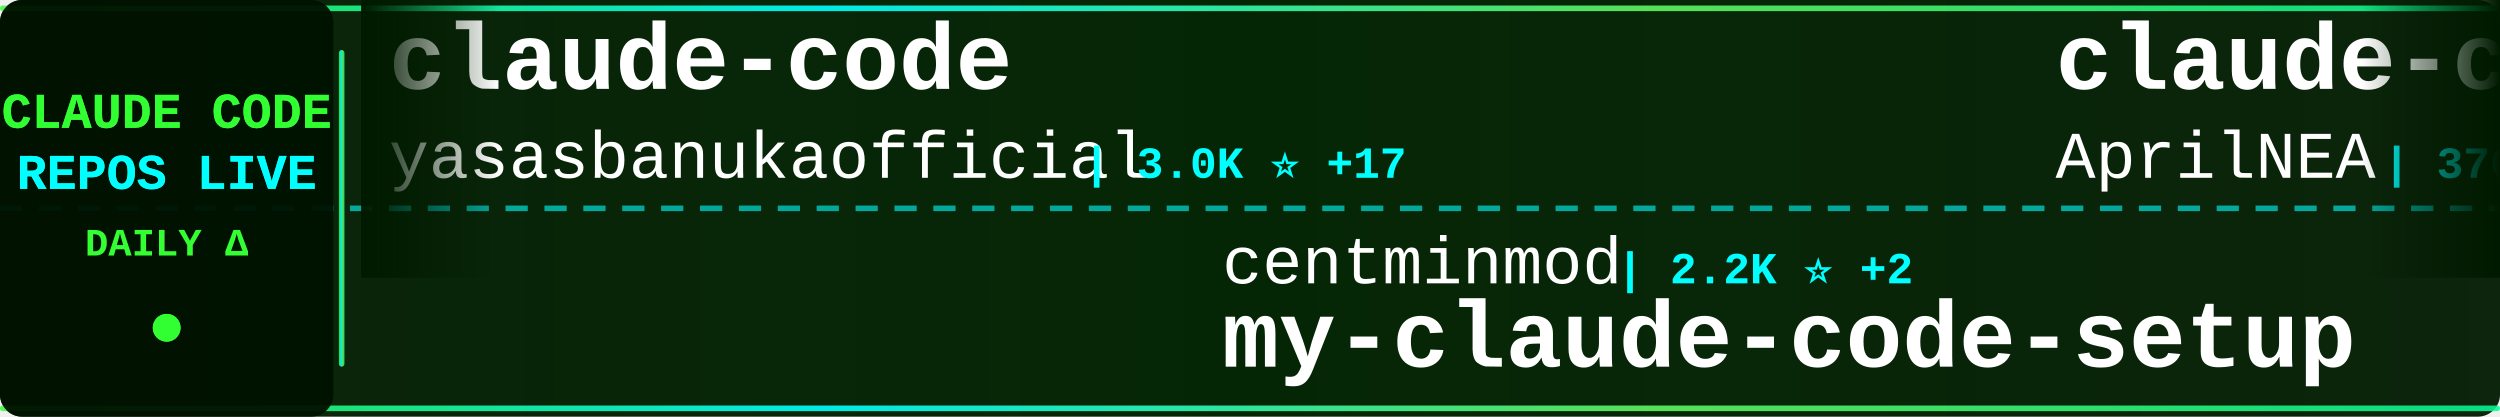
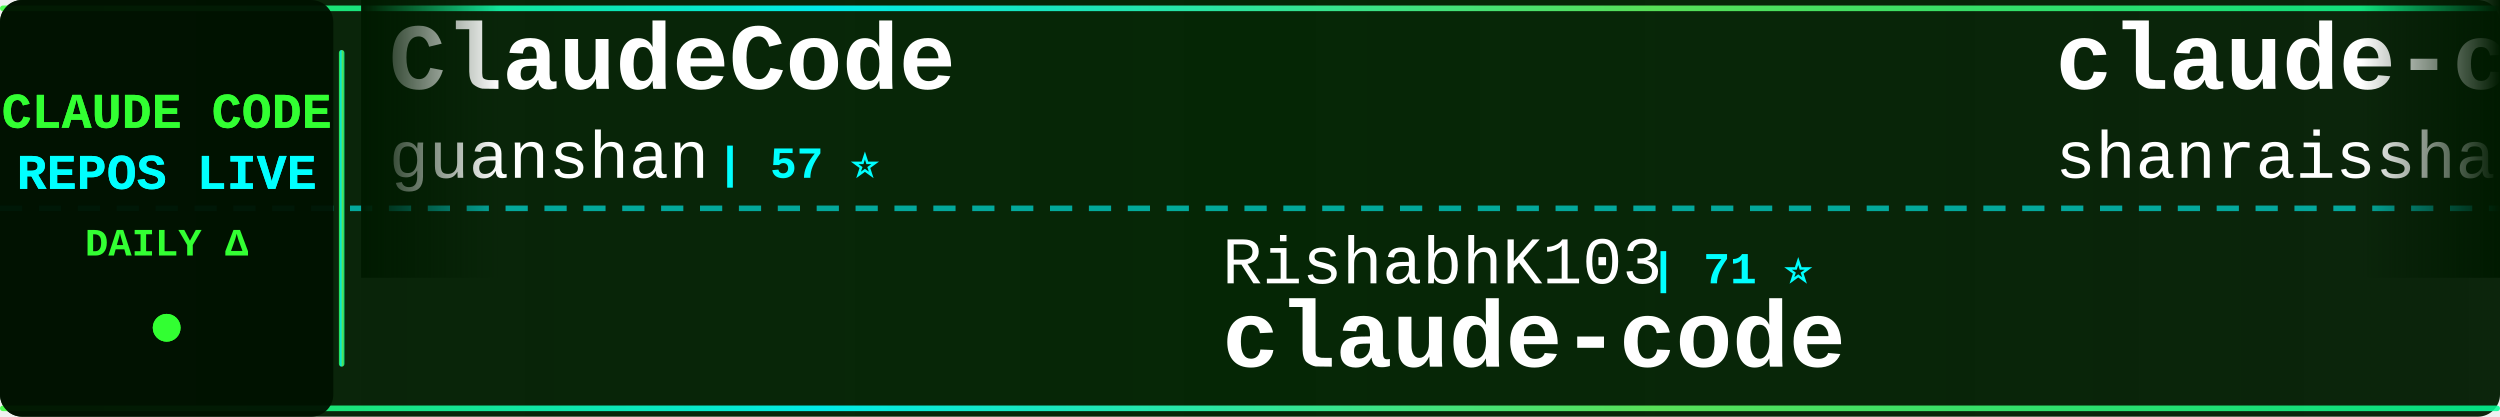
<svg xmlns="http://www.w3.org/2000/svg" width="900" height="150">
  <defs>
    <linearGradient id="tickerBg" x1="0%" y1="0%" x2="100%" y2="0%">
      <stop offset="0%" style="stop-color:#001a00;stop-opacity:0.95" />
      <stop offset="50%" style="stop-color:#002200;stop-opacity:0.98" />
      <stop offset="100%" style="stop-color:#001a00;stop-opacity:0.95" />
    </linearGradient>
    <linearGradient id="borderGrad" x1="0%" y1="0%" x2="100%" y2="0%">
      <stop offset="0%" style="stop-color:#33ff33;stop-opacity:0.85">
        <animate attributeName="stop-opacity" values="0.85;1;0.85" dur="2s" repeatCount="indefinite" />
      </stop>
      <stop offset="33%" style="stop-color:#00ffff;stop-opacity:0.9">
        <animate attributeName="stop-opacity" values="0.9;1;0.9" dur="2.2s" repeatCount="indefinite" />
      </stop>
      <stop offset="66%" style="stop-color:#66ff66;stop-opacity:0.85">
        <animate attributeName="stop-opacity" values="0.85;1;0.85" dur="1.8s" repeatCount="indefinite" />
      </stop>
      <stop offset="100%" style="stop-color:#00ff99;stop-opacity:0.85">
        <animate attributeName="stop-opacity" values="0.85;1;0.85" dur="2s" repeatCount="indefinite" />
      </stop>
    </linearGradient>
    <filter id="textGlow">
      <feGaussianBlur stdDeviation="0.1" result="coloredBlur" />
      <feMerge>
        <feMergeNode in="coloredBlur" />
        <feMergeNode in="SourceGraphic" />
      </feMerge>
    </filter>
    <filter id="metricGlow">
      <feGaussianBlur stdDeviation="0.2" result="coloredBlur" />
      <feMerge>
        <feMergeNode in="coloredBlur" />
        <feMergeNode in="SourceGraphic" />
      </feMerge>
    </filter>
    <linearGradient id="leftFade" x1="0%" y1="0%" x2="100%" y2="0%">
      <stop offset="0%" style="stop-color:#001a00;stop-opacity:1" />
      <stop offset="100%" style="stop-color:#001a00;stop-opacity:0" />
    </linearGradient>
    <linearGradient id="rightFade" x1="0%" y1="0%" x2="100%" y2="0%">
      <stop offset="0%" style="stop-color:#001a00;stop-opacity:0" />
      <stop offset="100%" style="stop-color:#001a00;stop-opacity:1" />
    </linearGradient>
  </defs>
  <rect width="900" height="150" fill="url(#tickerBg)" rx="8" />
  <rect x="0" y="2" width="900" height="2" fill="url(#borderGrad)" rx="1" />
  <rect x="0" y="146" width="900" height="2" fill="url(#borderGrad)" rx="1" />
  <line x1="0" y1="75" x2="900" y2="75" stroke="#00ffff" stroke-width="2" stroke-dasharray="8 6" opacity="0.6" />
  <rect x="0" y="0" width="120" height="150" fill="#001100" opacity="0.95" rx="8" />
  <text x="60" y="46" font-family="'Courier New', monospace" font-size="18" font-weight="bold" fill="#33ff33" text-anchor="middle" filter="url(#textGlow)">
    CLAUDE CODE
  </text>
  <text x="60" y="68" font-family="'Courier New', monospace" font-size="18" font-weight="bold" fill="#00ffff" text-anchor="middle" filter="url(#textGlow)">
    REPOS LIVE
  </text>
  <text x="60" y="92" font-family="'Courier New', monospace" font-size="14" font-weight="bold" fill="#33ff33" text-anchor="middle">
    DAILY Δ
  </text>
  <circle cx="60" cy="118" r="5" fill="#33ff33" filter="url(#metricGlow)">
    <animate attributeName="r" values="4;6;4" dur="1.5s" repeatCount="indefinite" />
    <animate attributeName="opacity" values="0.6;1;0.6" dur="1.5s" repeatCount="indefinite" />
  </circle>
  <rect x="122" y="18" width="2" height="114" fill="url(#borderGrad)" rx="1" />
  <clipPath id="tickerClip">
    <rect x="130" y="0" width="770" height="150" />
  </clipPath>
  <g clip-path="url(#tickerClip)">
    <g id="tickerItems">
      <animateTransform attributeName="transform" attributeType="XML" type="translate" from="0 0" to="-3000 0" dur="54s" repeatCount="indefinite" />
      <g transform="translate(0, 0)">
-         <text x="140" y="32" font-family="'Courier New', monospace" font-size="34" font-weight="bold" fill="#ffffff">claude-code</text>
-         <text x="140" y="64" font-family="'Courier New', monospace" font-size="24" font-weight="normal" fill="#ffffff" opacity="1.0">yasasbanukaofficial</text>
-         <text x="390" y="64" font-family="'Courier New', monospace" font-size="16" font-weight="bold" fill="#00ffff"> | 3.0K ⭐ +17</text>
+         <text x="140" y="32" font-family="'Courier New', monospace" font-size="34" font-weight="bold" fill="#ffffff">ClaudeCode</text>
+         <text x="140" y="64" font-family="'Courier New', monospace" font-size="24" font-weight="normal" fill="#ffffff" opacity="1.0">guanshan</text>
+         <text x="258" y="64" font-family="'Courier New', monospace" font-size="16" font-weight="bold" fill="#00ffff"> | 57 ⭐</text>
      </g>
      <g transform="translate(300, 0)">
-         <text x="140" y="102" font-family="'Courier New', monospace" font-size="24" font-weight="normal" fill="#ffffff" opacity="1.0">centminmod</text>
-         <text x="282" y="102" font-family="'Courier New', monospace" font-size="16" font-weight="bold" fill="#00ffff"> | 2.2K ⭐ +2</text>
-         <text x="140" y="132" font-family="'Courier New', monospace" font-size="34" font-weight="bold" fill="#ffffff">my-claude-code-setup</text>
+         <text x="140" y="102" font-family="'Courier New', monospace" font-size="24" font-weight="normal" fill="#ffffff" opacity="1.0">RishabhK103</text>
+         <text x="294" y="102" font-family="'Courier New', monospace" font-size="16" font-weight="bold" fill="#00ffff"> | 71 ⭐</text>
+         <text x="140" y="132" font-family="'Courier New', monospace" font-size="34" font-weight="bold" fill="#ffffff">claude-code</text>
      </g>
      <g transform="translate(600, 0)">
-         <text x="140" y="32" font-family="'Courier New', monospace" font-size="34" font-weight="bold" fill="#ffffff">claude-code-source</text>
-         <text x="140" y="64" font-family="'Courier New', monospace" font-size="24" font-weight="normal" fill="#ffffff" opacity="1.0">AprilNEA</text>
-         <text x="258" y="64" font-family="'Courier New', monospace" font-size="16" font-weight="bold" fill="#00ffff"> | 376 ⭐ +3</text>
+         <text x="140" y="32" font-family="'Courier New', monospace" font-size="34" font-weight="bold" fill="#ffffff">claude-code-best-practic...</text>
+         <text x="140" y="64" font-family="'Courier New', monospace" font-size="24" font-weight="normal" fill="#ffffff" opacity="1.0">shanraisshan</text>
+         <text x="306" y="64" font-family="'Courier New', monospace" font-size="16" font-weight="bold" fill="#00ffff"> | 50.0K ⭐ +328</text>
      </g>
      <g transform="translate(900, 0)">
-         <text x="140" y="102" font-family="'Courier New', monospace" font-size="24" font-weight="normal" fill="#ffffff" opacity="1.0">freestylefly</text>
-         <text x="306" y="102" font-family="'Courier New', monospace" font-size="16" font-weight="bold" fill="#00ffff"> | 125 ⭐</text>
-         <text x="140" y="132" font-family="'Courier New', monospace" font-size="34" font-weight="bold" fill="#ffffff">claude-code</text>
+         <text x="140" y="102" font-family="'Courier New', monospace" font-size="24" font-weight="normal" fill="#ffffff" opacity="1.0">ponponon</text>
+         <text x="258" y="102" font-family="'Courier New', monospace" font-size="16" font-weight="bold" fill="#00ffff"> | 2.2K ⭐ +1</text>
+         <text x="140" y="132" font-family="'Courier New', monospace" font-size="34" font-weight="bold" fill="#ffffff">claude_code_src</text>
      </g>
      <g transform="translate(1200, 0)">
-         <text x="140" y="32" font-family="'Courier New', monospace" font-size="34" font-weight="bold" fill="#ffffff">claude-code</text>
-         <text x="140" y="64" font-family="'Courier New', monospace" font-size="24" font-weight="normal" fill="#ffffff" opacity="1.0">alex000kim</text>
-         <text x="282" y="64" font-family="'Courier New', monospace" font-size="16" font-weight="bold" fill="#00ffff"> | 222 ⭐</text>
+         <text x="140" y="32" font-family="'Courier New', monospace" font-size="34" font-weight="bold" fill="#ffffff">claude-code-from-scratch</text>
+         <text x="140" y="64" font-family="'Courier New', monospace" font-size="24" font-weight="normal" fill="#ffffff" opacity="1.0">Windy3f3f3f3f</text>
+         <text x="318" y="64" font-family="'Courier New', monospace" font-size="16" font-weight="bold" fill="#00ffff"> | 1.1K ⭐ +7</text>
      </g>
      <g transform="translate(1500, 0)">
-         <text x="140" y="102" font-family="'Courier New', monospace" font-size="24" font-weight="normal" fill="#ffffff" opacity="1.0">luyao618</text>
-         <text x="258" y="102" font-family="'Courier New', monospace" font-size="16" font-weight="bold" fill="#00ffff"> | 1.3K ⭐ +7</text>
-         <text x="140" y="132" font-family="'Courier New', monospace" font-size="34" font-weight="bold" fill="#ffffff">Claude-Code-Source-Study</text>
+         <text x="140" y="102" font-family="'Courier New', monospace" font-size="24" font-weight="normal" fill="#ffffff" opacity="1.0">feiskyer</text>
+         <text x="258" y="102" font-family="'Courier New', monospace" font-size="16" font-weight="bold" fill="#00ffff"> | 1.5K ⭐ +2</text>
+         <text x="140" y="132" font-family="'Courier New', monospace" font-size="34" font-weight="bold" fill="#ffffff">claude-code-settings</text>
      </g>
      <g transform="translate(1800, 0)">
-         <text x="140" y="32" font-family="'Courier New', monospace" font-size="34" font-weight="bold" fill="#ffffff">claude-code-tips</text>
-         <text x="140" y="64" font-family="'Courier New', monospace" font-size="24" font-weight="normal" fill="#ffffff" opacity="1.0">ykdojo</text>
-         <text x="234" y="64" font-family="'Courier New', monospace" font-size="16" font-weight="bold" fill="#00ffff"> | 8.0K ⭐ +14</text>
+         <text x="140" y="32" font-family="'Courier New', monospace" font-size="34" font-weight="bold" fill="#ffffff">my-claude-code-setup</text>
+         <text x="140" y="64" font-family="'Courier New', monospace" font-size="24" font-weight="normal" fill="#ffffff" opacity="1.0">centminmod</text>
+         <text x="282" y="64" font-family="'Courier New', monospace" font-size="16" font-weight="bold" fill="#00ffff"> | 2.2K ⭐ +2</text>
      </g>
      <g transform="translate(2100, 0)">
-         <text x="140" y="102" font-family="'Courier New', monospace" font-size="24" font-weight="normal" fill="#ffffff" opacity="1.0">tanbiralam</text>
-         <text x="282" y="102" font-family="'Courier New', monospace" font-size="16" font-weight="bold" fill="#00ffff"> | 1.6K ⭐ +7</text>
+         <text x="140" y="102" font-family="'Courier New', monospace" font-size="24" font-weight="normal" fill="#ffffff" opacity="1.0">freestylefly</text>
+         <text x="306" y="102" font-family="'Courier New', monospace" font-size="16" font-weight="bold" fill="#00ffff"> | 124 ⭐</text>
        <text x="140" y="132" font-family="'Courier New', monospace" font-size="34" font-weight="bold" fill="#ffffff">claude-code</text>
      </g>
      <g transform="translate(2400, 0)">
-         <text x="140" y="32" font-family="'Courier New', monospace" font-size="34" font-weight="bold" fill="#ffffff">Claude-code</text>
-         <text x="140" y="64" font-family="'Courier New', monospace" font-size="24" font-weight="normal" fill="#ffffff" opacity="1.0">fazxes</text>
-         <text x="234" y="64" font-family="'Courier New', monospace" font-size="16" font-weight="bold" fill="#00ffff"> | 212 ⭐</text>
+         <text x="140" y="32" font-family="'Courier New', monospace" font-size="34" font-weight="bold" fill="#ffffff">ralph-claude-code</text>
+         <text x="140" y="64" font-family="'Courier New', monospace" font-size="24" font-weight="normal" fill="#ffffff" opacity="1.0">frankbria</text>
+         <text x="270" y="64" font-family="'Courier New', monospace" font-size="16" font-weight="bold" fill="#00ffff"> | 9.0K ⭐ +19</text>
      </g>
      <g transform="translate(2700, 0)">
-         <text x="140" y="102" font-family="'Courier New', monospace" font-size="24" font-weight="normal" fill="#ffffff" opacity="1.0">luongnv89</text>
-         <text x="270" y="102" font-family="'Courier New', monospace" font-size="16" font-weight="bold" fill="#00ffff"> | 30.6K ⭐ +187</text>
-         <text x="140" y="132" font-family="'Courier New', monospace" font-size="34" font-weight="bold" fill="#ffffff">claude-howto</text>
+         <text x="140" y="102" font-family="'Courier New', monospace" font-size="24" font-weight="normal" fill="#ffffff" opacity="1.0">nicedreamzapp</text>
+         <text x="318" y="102" font-family="'Courier New', monospace" font-size="16" font-weight="bold" fill="#00ffff"> | 2.4K ⭐ +14</text>
+         <text x="140" y="132" font-family="'Courier New', monospace" font-size="34" font-weight="bold" fill="#ffffff">claude-code-local</text>
      </g>
      <g transform="translate(3000, 0)">
-         <text x="140" y="32" font-family="'Courier New', monospace" font-size="34" font-weight="bold" fill="#ffffff">claude-code</text>
-         <text x="140" y="64" font-family="'Courier New', monospace" font-size="24" font-weight="normal" fill="#ffffff" opacity="1.0">yasasbanukaofficial</text>
-         <text x="390" y="64" font-family="'Courier New', monospace" font-size="16" font-weight="bold" fill="#00ffff"> | 3.0K ⭐ +17</text>
+         <text x="140" y="32" font-family="'Courier New', monospace" font-size="34" font-weight="bold" fill="#ffffff">ClaudeCode</text>
+         <text x="140" y="64" font-family="'Courier New', monospace" font-size="24" font-weight="normal" fill="#ffffff" opacity="1.0">guanshan</text>
+         <text x="258" y="64" font-family="'Courier New', monospace" font-size="16" font-weight="bold" fill="#00ffff"> | 57 ⭐</text>
      </g>
      <g transform="translate(3300, 0)">
-         <text x="140" y="102" font-family="'Courier New', monospace" font-size="24" font-weight="normal" fill="#ffffff" opacity="1.0">centminmod</text>
-         <text x="282" y="102" font-family="'Courier New', monospace" font-size="16" font-weight="bold" fill="#00ffff"> | 2.2K ⭐ +2</text>
-         <text x="140" y="132" font-family="'Courier New', monospace" font-size="34" font-weight="bold" fill="#ffffff">my-claude-code-setup</text>
+         <text x="140" y="102" font-family="'Courier New', monospace" font-size="24" font-weight="normal" fill="#ffffff" opacity="1.0">RishabhK103</text>
+         <text x="294" y="102" font-family="'Courier New', monospace" font-size="16" font-weight="bold" fill="#00ffff"> | 71 ⭐</text>
+         <text x="140" y="132" font-family="'Courier New', monospace" font-size="34" font-weight="bold" fill="#ffffff">claude-code</text>
      </g>
      <g transform="translate(3600, 0)">
-         <text x="140" y="32" font-family="'Courier New', monospace" font-size="34" font-weight="bold" fill="#ffffff">claude-code-source</text>
-         <text x="140" y="64" font-family="'Courier New', monospace" font-size="24" font-weight="normal" fill="#ffffff" opacity="1.0">AprilNEA</text>
-         <text x="258" y="64" font-family="'Courier New', monospace" font-size="16" font-weight="bold" fill="#00ffff"> | 376 ⭐ +3</text>
+         <text x="140" y="32" font-family="'Courier New', monospace" font-size="34" font-weight="bold" fill="#ffffff">claude-code-best-practic...</text>
+         <text x="140" y="64" font-family="'Courier New', monospace" font-size="24" font-weight="normal" fill="#ffffff" opacity="1.0">shanraisshan</text>
+         <text x="306" y="64" font-family="'Courier New', monospace" font-size="16" font-weight="bold" fill="#00ffff"> | 50.0K ⭐ +328</text>
      </g>
      <g transform="translate(3900, 0)">
-         <text x="140" y="102" font-family="'Courier New', monospace" font-size="24" font-weight="normal" fill="#ffffff" opacity="1.0">freestylefly</text>
-         <text x="306" y="102" font-family="'Courier New', monospace" font-size="16" font-weight="bold" fill="#00ffff"> | 125 ⭐</text>
-         <text x="140" y="132" font-family="'Courier New', monospace" font-size="34" font-weight="bold" fill="#ffffff">claude-code</text>
+         <text x="140" y="102" font-family="'Courier New', monospace" font-size="24" font-weight="normal" fill="#ffffff" opacity="1.0">ponponon</text>
+         <text x="258" y="102" font-family="'Courier New', monospace" font-size="16" font-weight="bold" fill="#00ffff"> | 2.2K ⭐ +1</text>
+         <text x="140" y="132" font-family="'Courier New', monospace" font-size="34" font-weight="bold" fill="#ffffff">claude_code_src</text>
      </g>
    </g>
  </g>
  <rect x="130" y="0" width="50" height="100" fill="url(#leftFade)" />
  <rect x="850" y="0" width="50" height="100" fill="url(#rightFade)" />
</svg>
